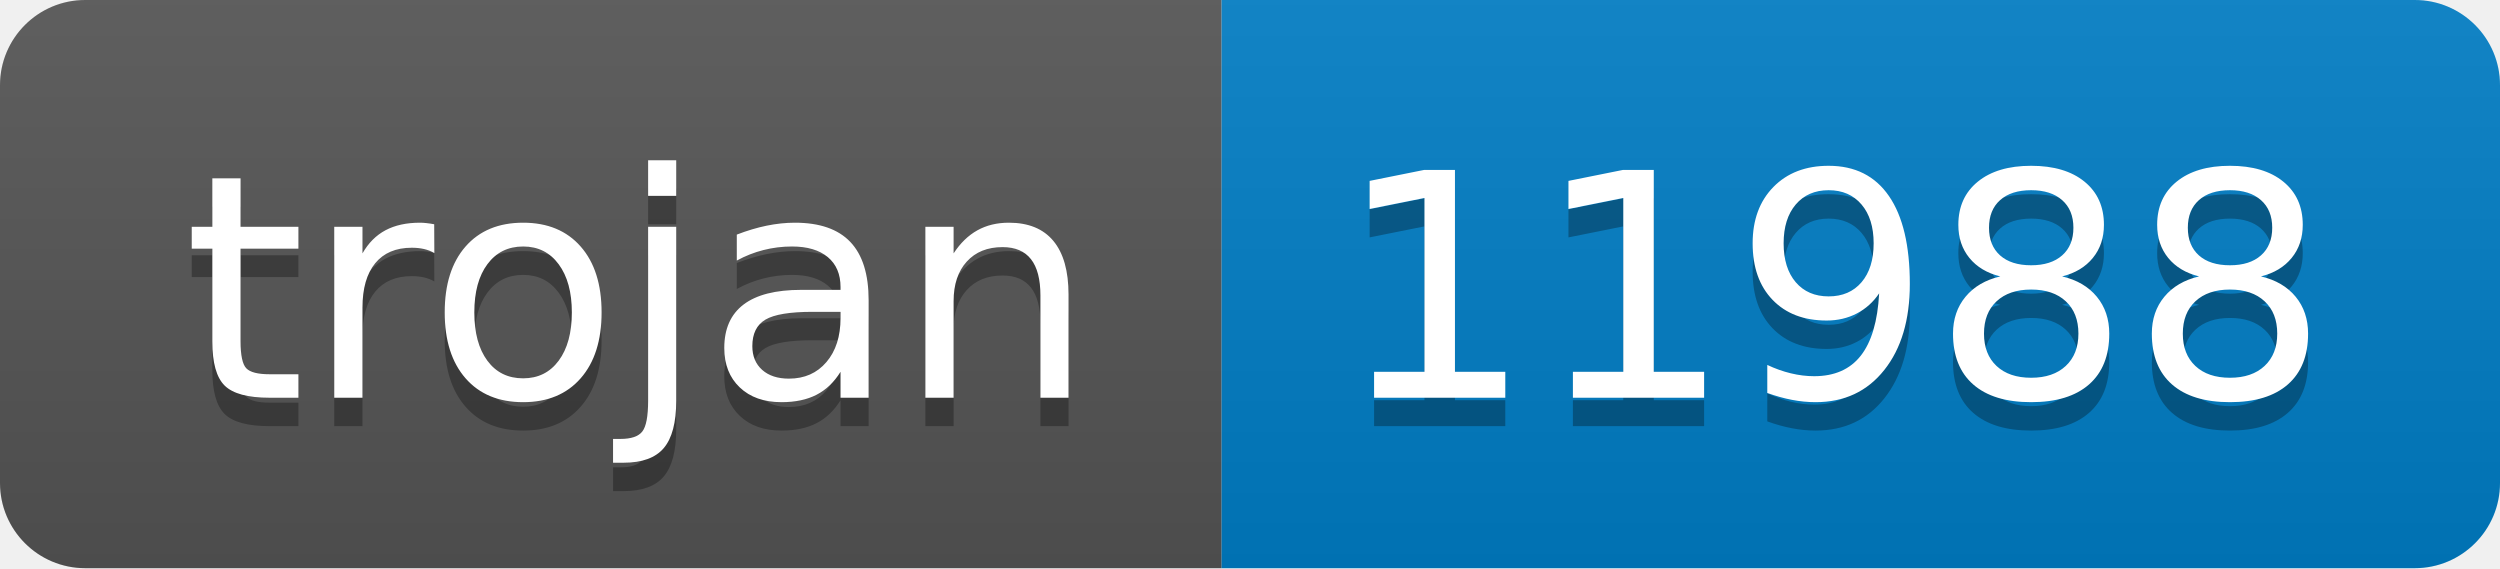
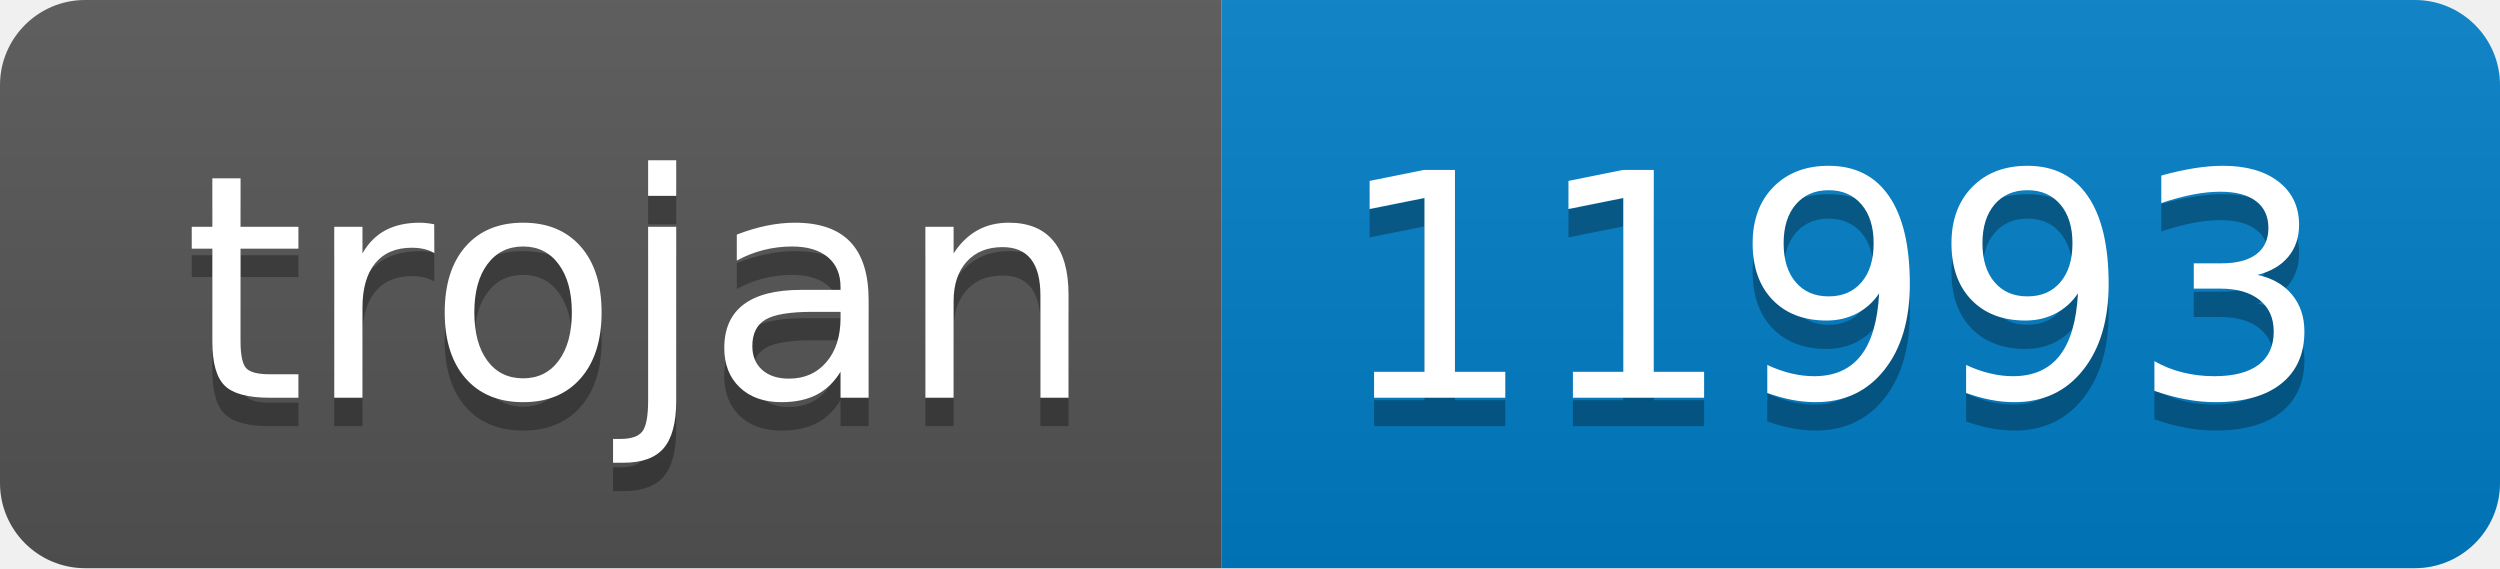
- <svg xmlns="http://www.w3.org/2000/svg" width="88" height="20" role="img" aria-label="trojan: 11988">
+ <svg xmlns="http://www.w3.org/2000/svg" width="88" height="20" role="img" aria-label="trojan: 11993">
  <linearGradient id="s" x2="0" y2="100%">
    <stop offset="0" stop-color="#bbb" stop-opacity=".1" />
    <stop offset="1" stop-opacity=".1" />
  </linearGradient>
  <clipPath id="r">
    <rect width="88" height="20" rx="3" fill="#fff" />
  </clipPath>
  <g clip-path="url(#r)">
    <rect width="43" height="20" fill="#555" />
    <rect x="43" width="45" height="20" fill="#007ec6" />
    <rect width="88" height="20" fill="url(#s)" />
  </g>
  <g fill="#fff" text-anchor="middle" font-family="Verdana,Geneva,DejaVu Sans,sans-serif" text-rendering="geometricPrecision" font-size="110">
    <text aria-hidden="true" x="225" y="150" fill="#010101" fill-opacity=".3" transform="scale(.1)" textLength="330">trojan</text>
    <text x="225" y="140" transform="scale(.1)" fill="#fff" textLength="330">trojan</text>
-     <text aria-hidden="true" x="645" y="150" fill="#010101" fill-opacity=".3" transform="scale(.1)" textLength="350">11988</text>
-     <text x="645" y="140" transform="scale(.1)" fill="#fff" textLength="350">11988</text>
+     <text aria-hidden="true" x="645" y="150" fill="#010101" fill-opacity=".3" transform="scale(.1)" textLength="350">11993</text>
+     <text x="645" y="140" transform="scale(.1)" fill="#fff" textLength="350">11993</text>
  </g>
</svg>
